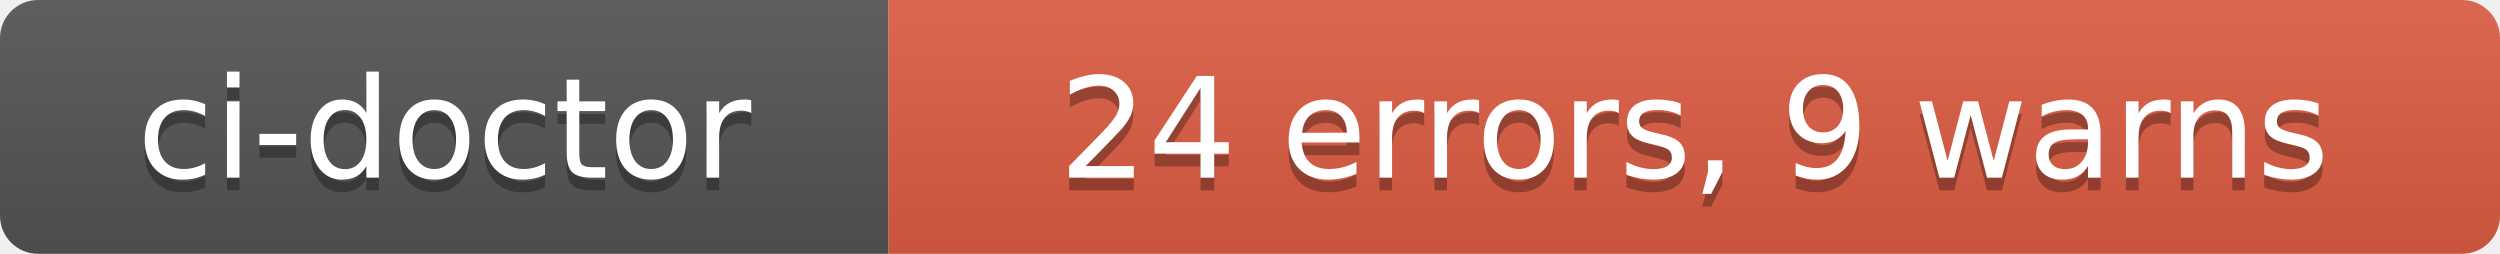
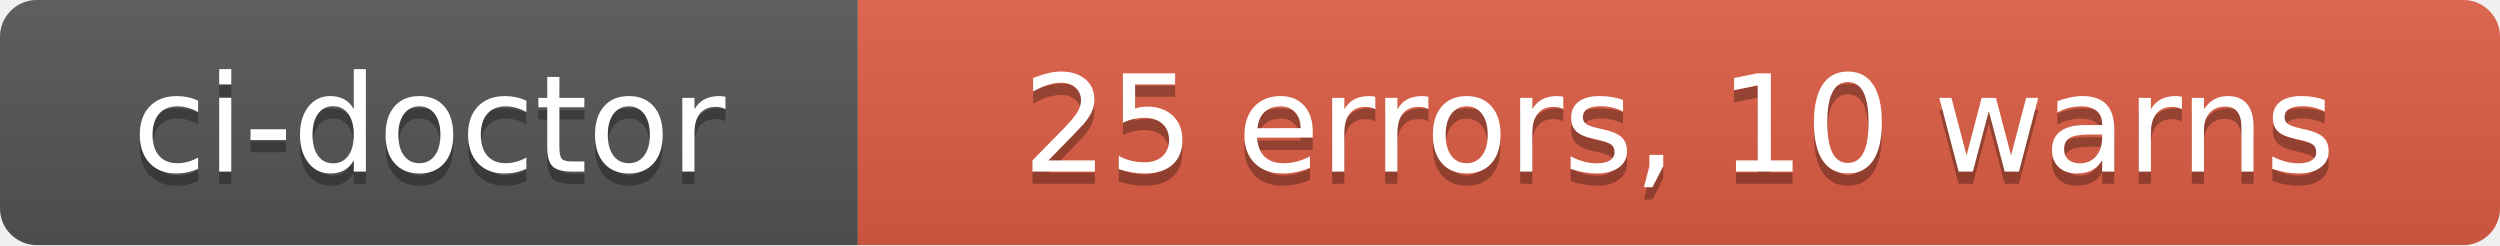
- <svg xmlns="http://www.w3.org/2000/svg" width="197" height="20" role="img" aria-label="ci-doctor: 24 errors, 9 warns">
+ <svg xmlns="http://www.w3.org/2000/svg" width="204" height="20" role="img" aria-label="ci-doctor: 25 errors, 10 warns">
  <linearGradient id="s" x2="0" y2="100%">
    <stop offset="0" stop-color="#bbb" stop-opacity=".1" />
    <stop offset="1" stop-opacity=".1" />
  </linearGradient>
  <clipPath id="r">
-     <rect width="197" height="20" rx="3" fill="#fff" />
+     <rect width="204" height="20" rx="3" fill="#fff" />
  </clipPath>
  <g clip-path="url(#r)">
    <rect width="70" height="20" fill="#555" />
-     <rect x="70" width="127" height="20" fill="#e05d44" />
-     <rect width="197" height="20" fill="url(#s)" />
+     <rect x="70" width="134" height="20" fill="#e05d44" />
+     <rect width="204" height="20" fill="url(#s)" />
  </g>
  <g fill="#fff" text-anchor="middle" font-family="Verdana,Geneva,DejaVu Sans,sans-serif" text-rendering="geometricPrecision" font-size="110">
    <text aria-hidden="true" x="350" y="150" fill="#010101" fill-opacity=".3" transform="scale(.1)" textLength="580">ci-doctor</text>
    <text x="350" y="140" transform="scale(.1)" fill="#fff" textLength="580">ci-doctor</text>
-     <text aria-hidden="true" x="1335" y="150" fill="#010101" fill-opacity=".3" transform="scale(.1)" textLength="1150">24 errors, 9 warns</text>
-     <text x="1335" y="140" transform="scale(.1)" fill="#fff" textLength="1150">24 errors, 9 warns</text>
+     <text aria-hidden="true" x="1370" y="150" fill="#010101" fill-opacity=".3" transform="scale(.1)" textLength="1220">25 errors, 10 warns</text>
+     <text x="1370" y="140" transform="scale(.1)" fill="#fff" textLength="1220">25 errors, 10 warns</text>
  </g>
</svg>
